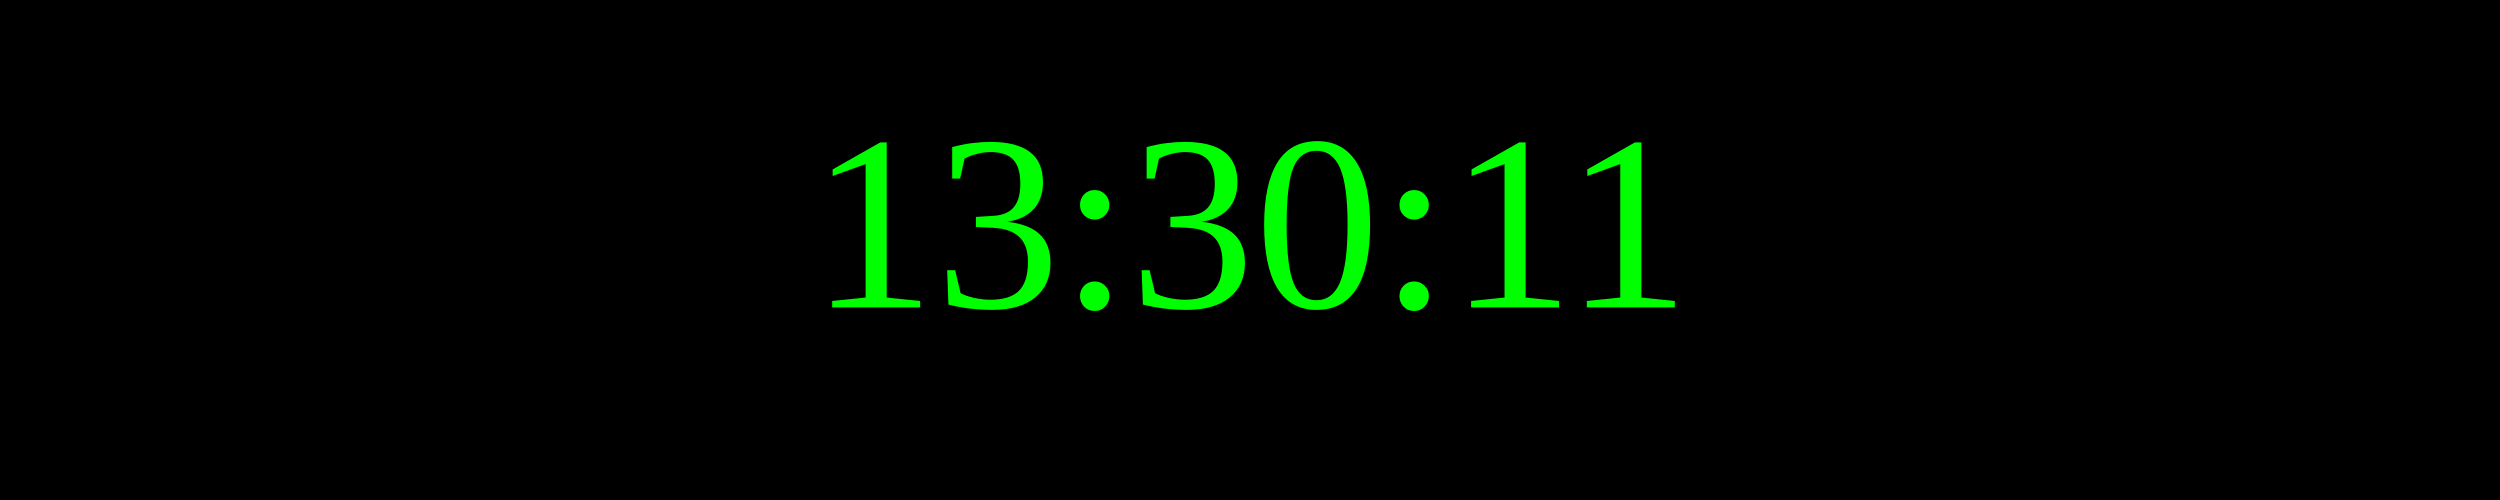
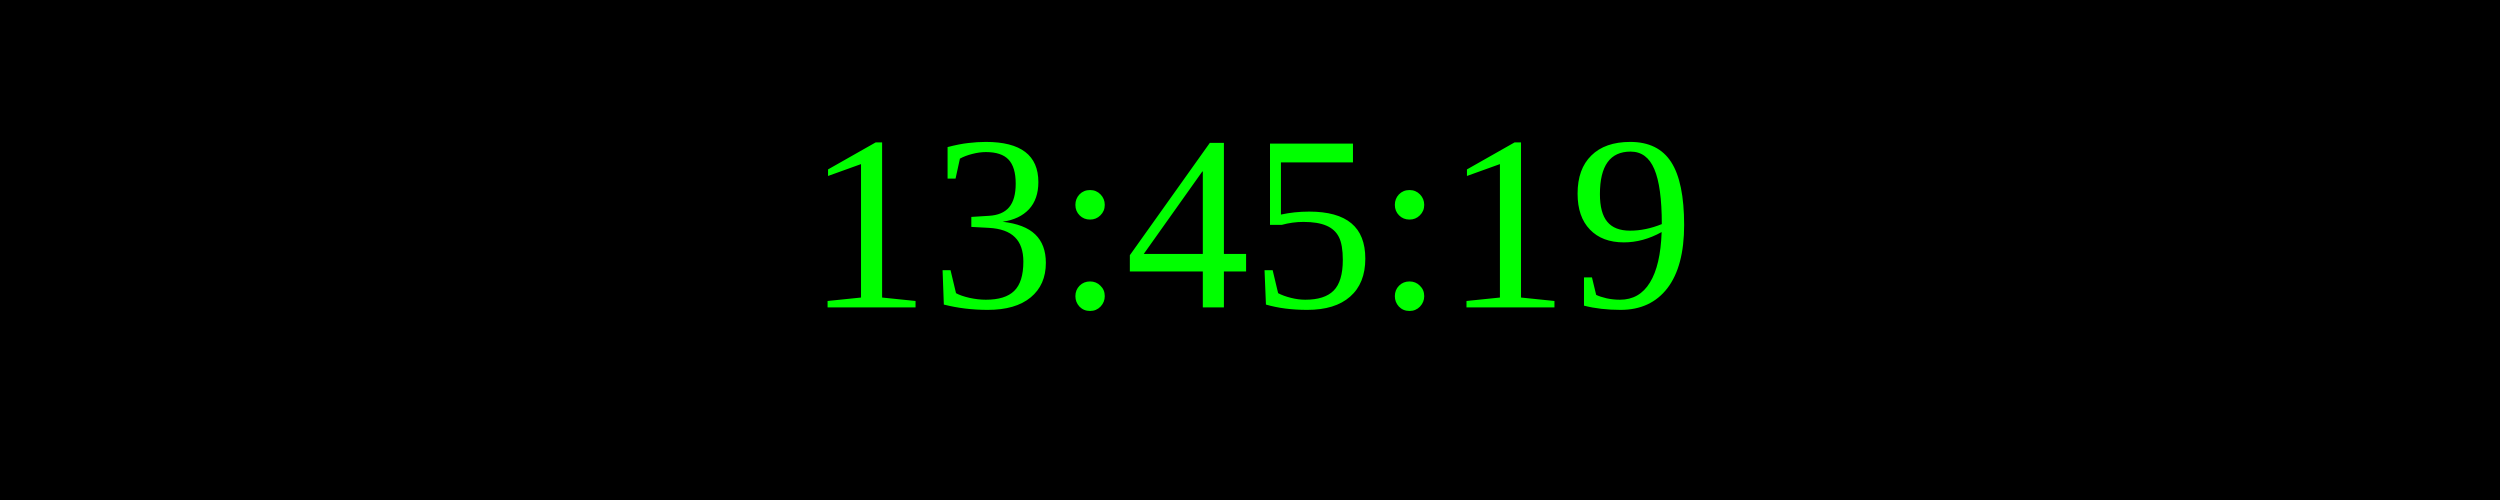
<svg xmlns="http://www.w3.org/2000/svg" width="250" height="50">
  <rect width="100%" height="100%" fill="black" />
  <text x="50%" y="50%" font-size="25" fill="lime" text-anchor="middle" dominant-baseline="middle">
- 13:30:11
+ 13:45:19
</text>
</svg>
